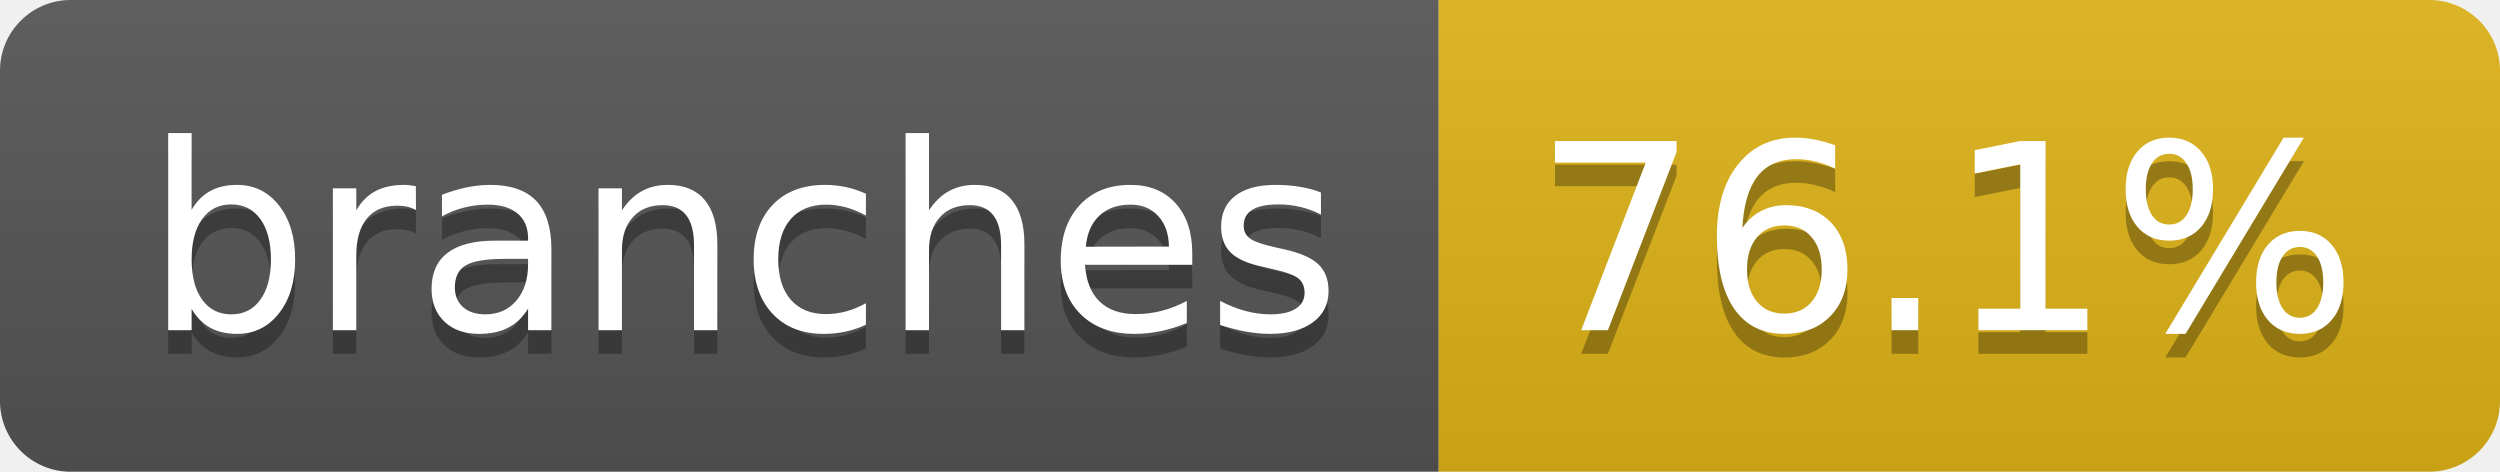
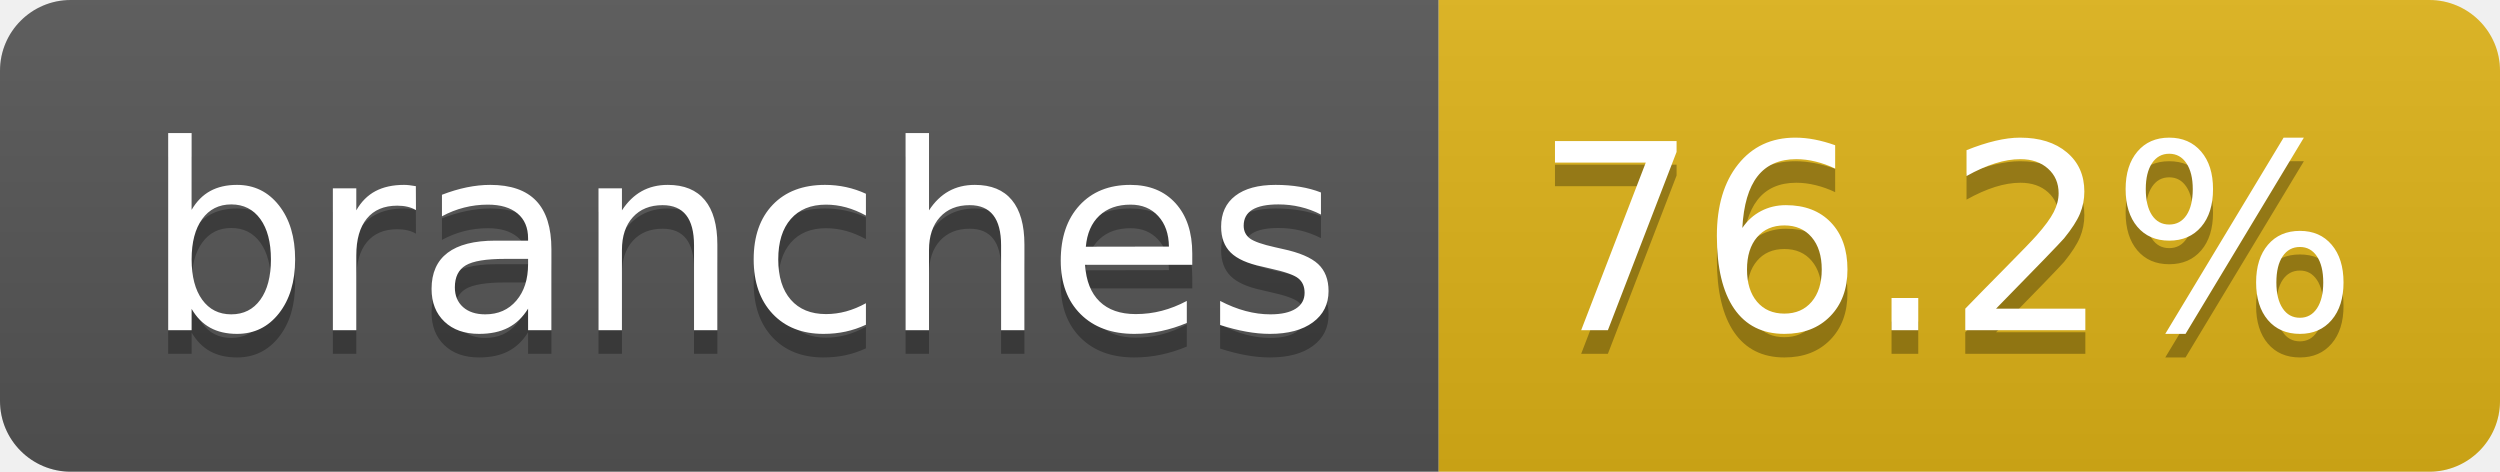
- <svg xmlns="http://www.w3.org/2000/svg" width="106" height="20" role="img" aria-label="branches: 76.1%">
+ <svg xmlns="http://www.w3.org/2000/svg" width="106" height="20" role="img" aria-label="branches: 76.2%">
  <linearGradient id="s" x2="0" y2="100%">
    <stop offset="0" stop-color="#bbb" stop-opacity=".1" />
    <stop offset="1" stop-opacity=".1" />
  </linearGradient>
  <clipPath id="r">
    <rect width="106" height="20" rx="3" fill="#fff" />
  </clipPath>
  <g clip-path="url(#r)">
    <rect width="61" height="20" fill="#555" />
    <rect x="61" width="45" height="20" fill="#dfb317" />
    <rect width="106" height="20" fill="url(#s)" />
  </g>
  <g fill="#fff" text-anchor="middle" font-family="Verdana,Geneva,DejaVu Sans,sans-serif" text-rendering="geometricPrecision" font-size="110">
    <text aria-hidden="true" x="315" y="150" fill="#010101" fill-opacity=".3" transform="scale(.1)" textLength="507">branches</text>
    <text x="315" y="140" transform="scale(.1)" fill="#fff" textLength="507">branches</text>
-     <text aria-hidden="true" x="825" y="150" fill="#010101" fill-opacity=".3" transform="scale(.1)" textLength="350">76.1%</text>
-     <text x="825" y="140" transform="scale(.1)" fill="#fff" textLength="350">76.1%</text>
+     <text aria-hidden="true" x="825" y="150" fill="#010101" fill-opacity=".3" transform="scale(.1)" textLength="350">76.2%</text>
+     <text x="825" y="140" transform="scale(.1)" fill="#fff" textLength="350">76.2%</text>
  </g>
</svg>
